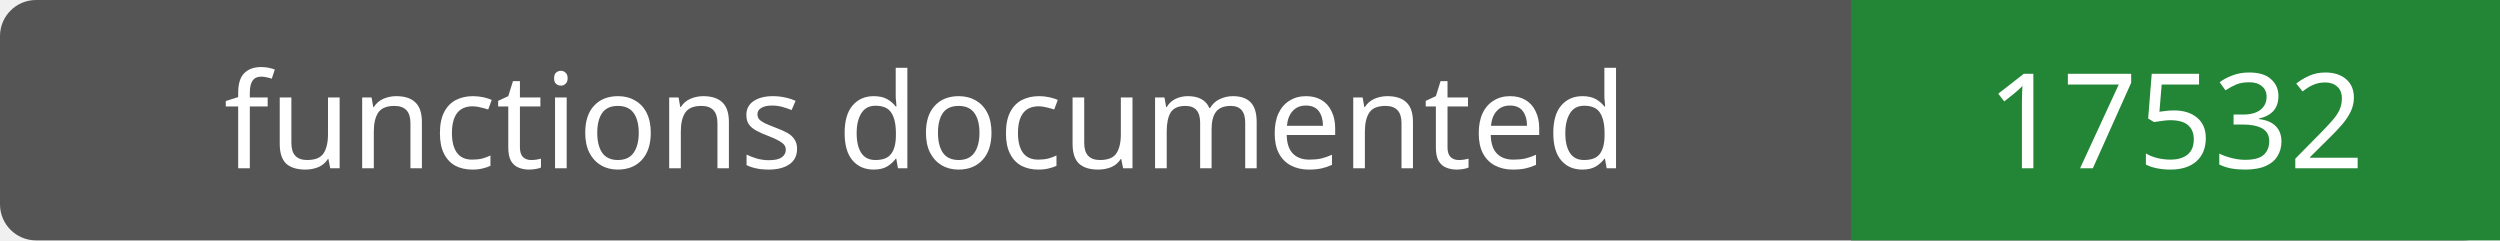
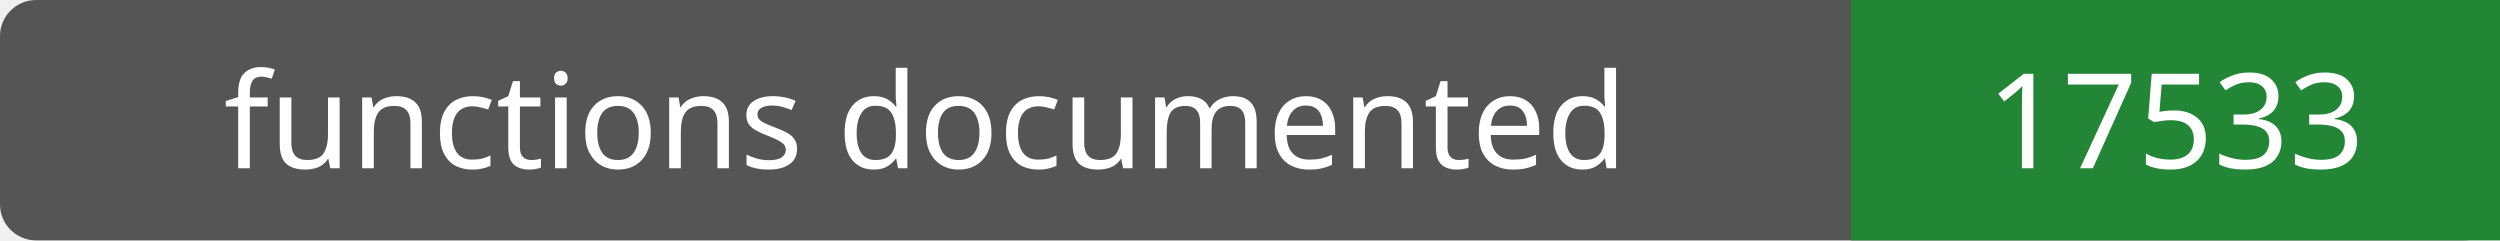
- <svg xmlns="http://www.w3.org/2000/svg" width="208" height="20" role="img" aria-label="functions documented: 17532">
+ <svg xmlns="http://www.w3.org/2000/svg" width="208" height="20" role="img" aria-label="functions documented: 17533">
  <rect width="208" height="20" rx="3" fill="#555" />
  <path fill="#238636" d="M154 0h54v20H154z" />
  <g fill="#fff" text-anchor="middle" font-family="Verdana,sans-serif" font-size="11">
    <text x="77.0" y="14">functions documented</text>
-     <text x="181.0" y="14">17532</text>
+     <text x="181.0" y="14">17533</text>
  </g>
</svg>
